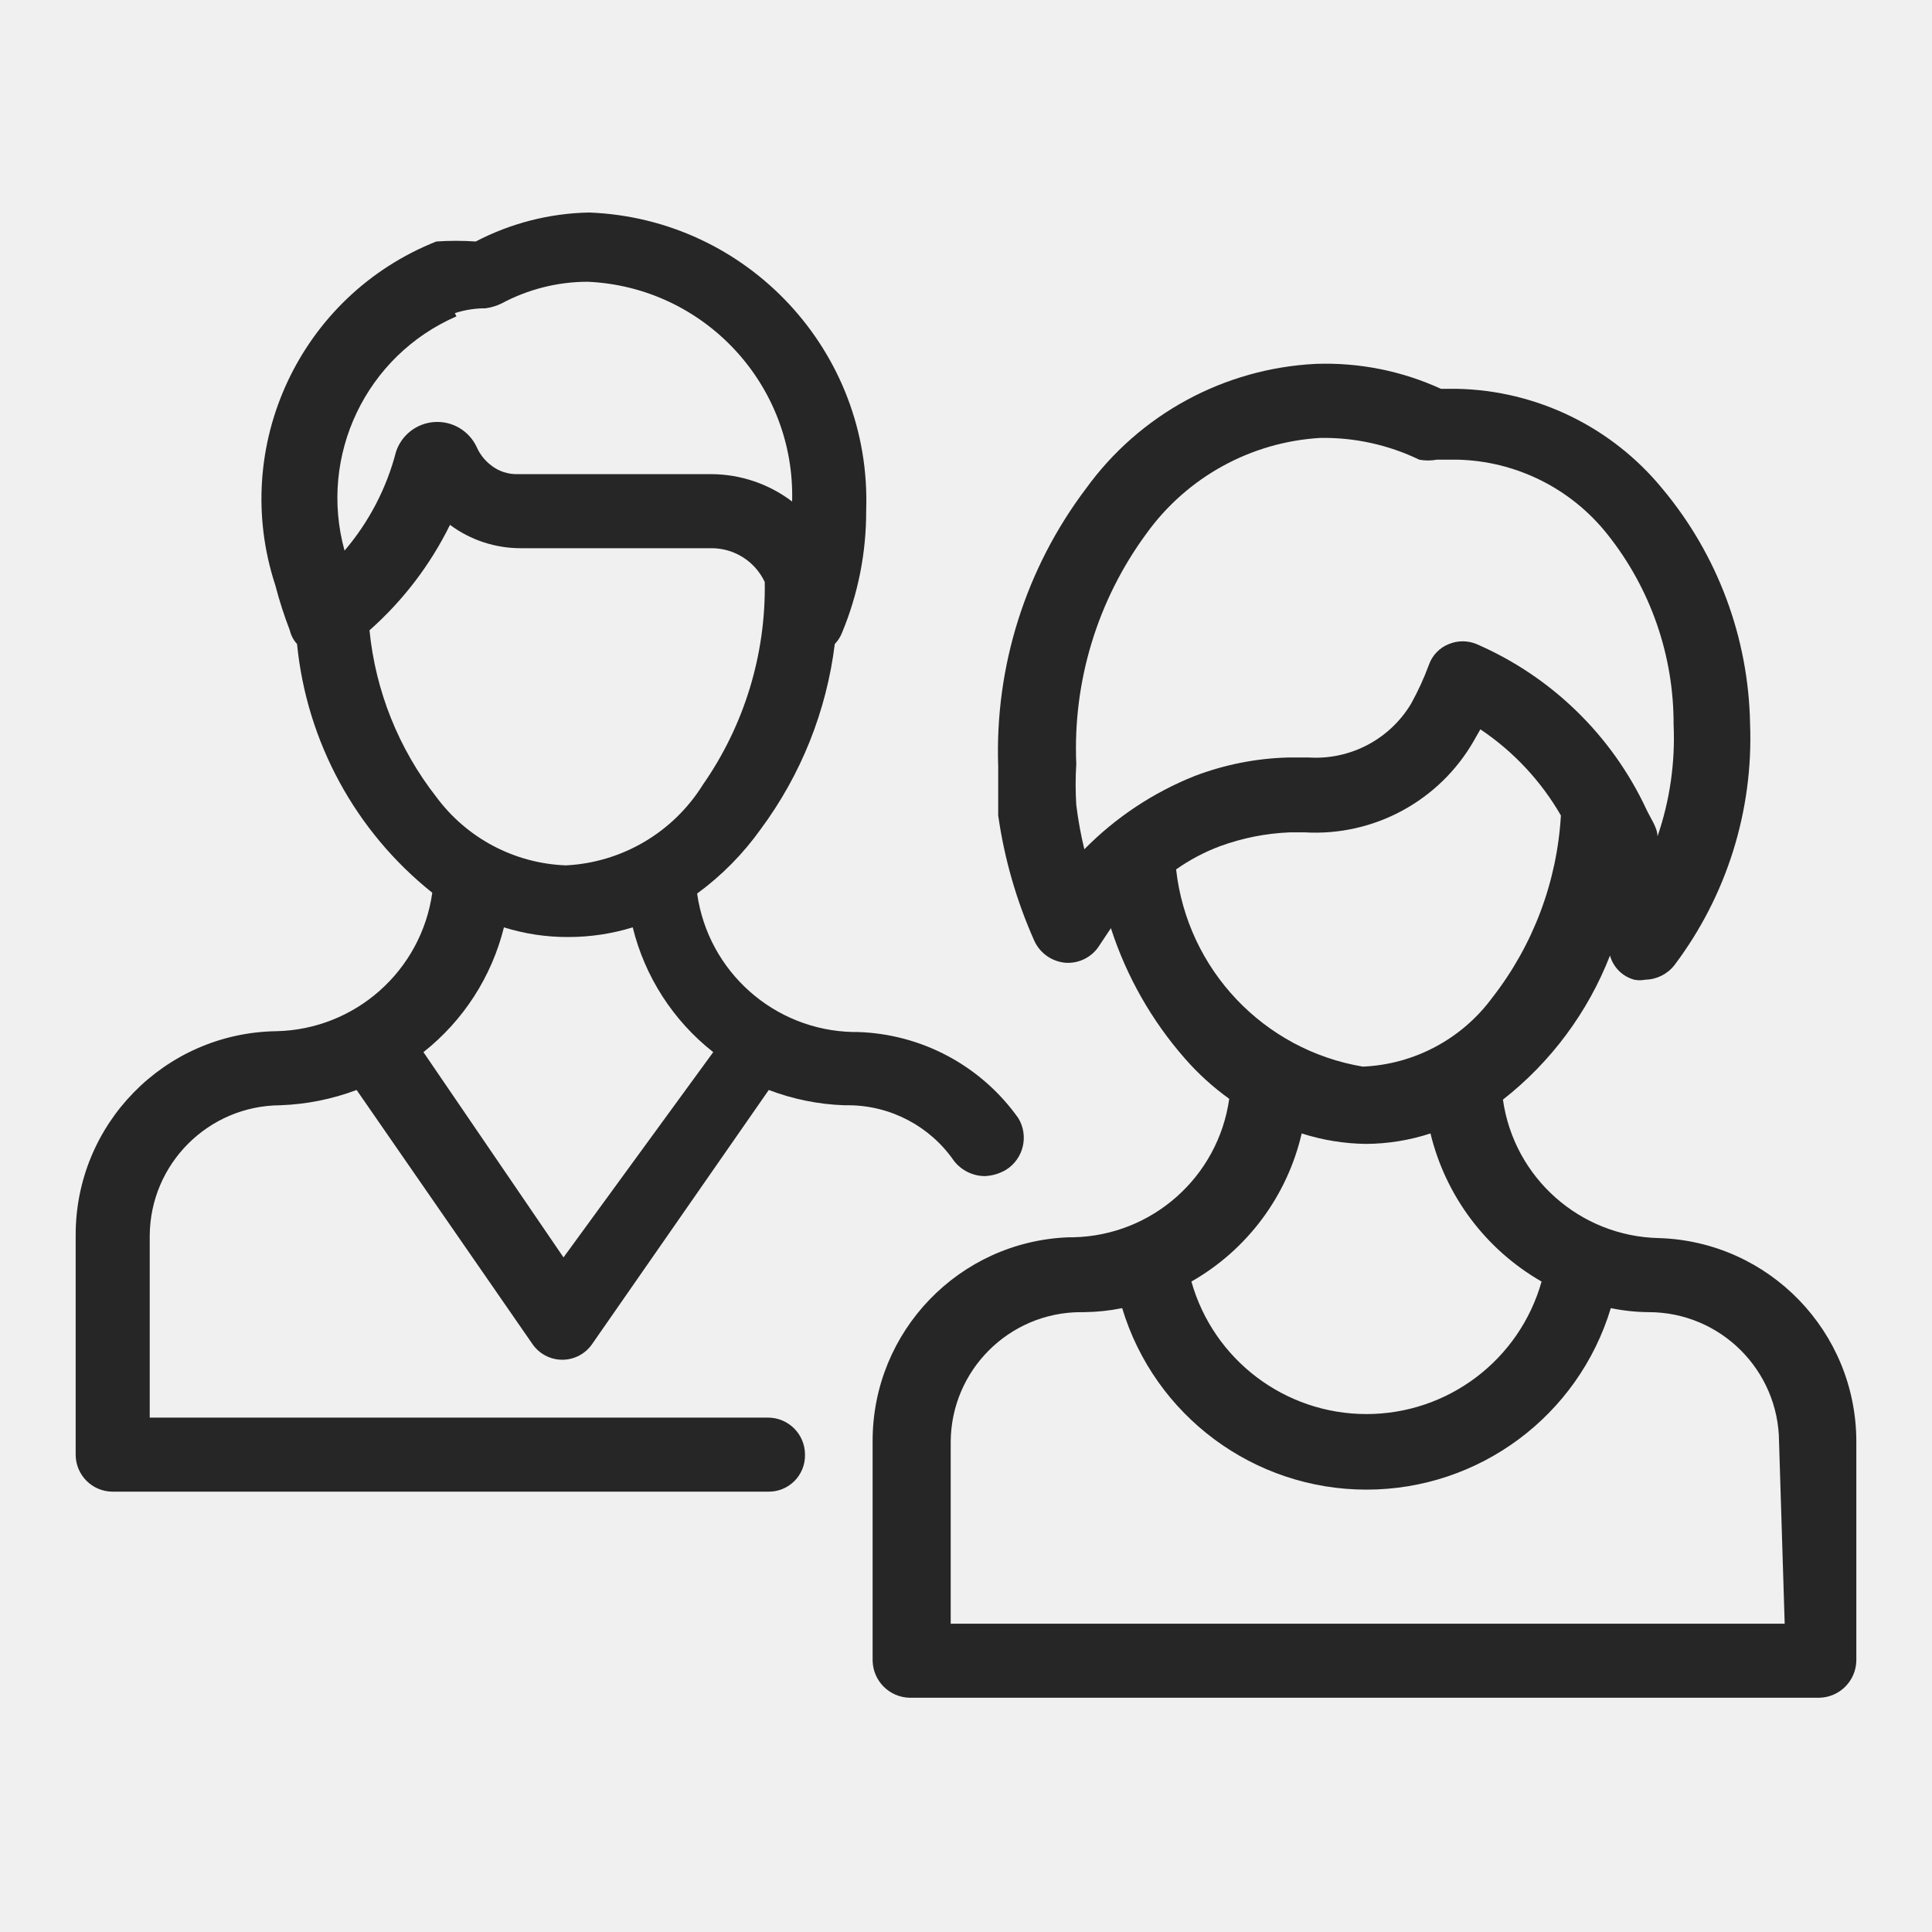
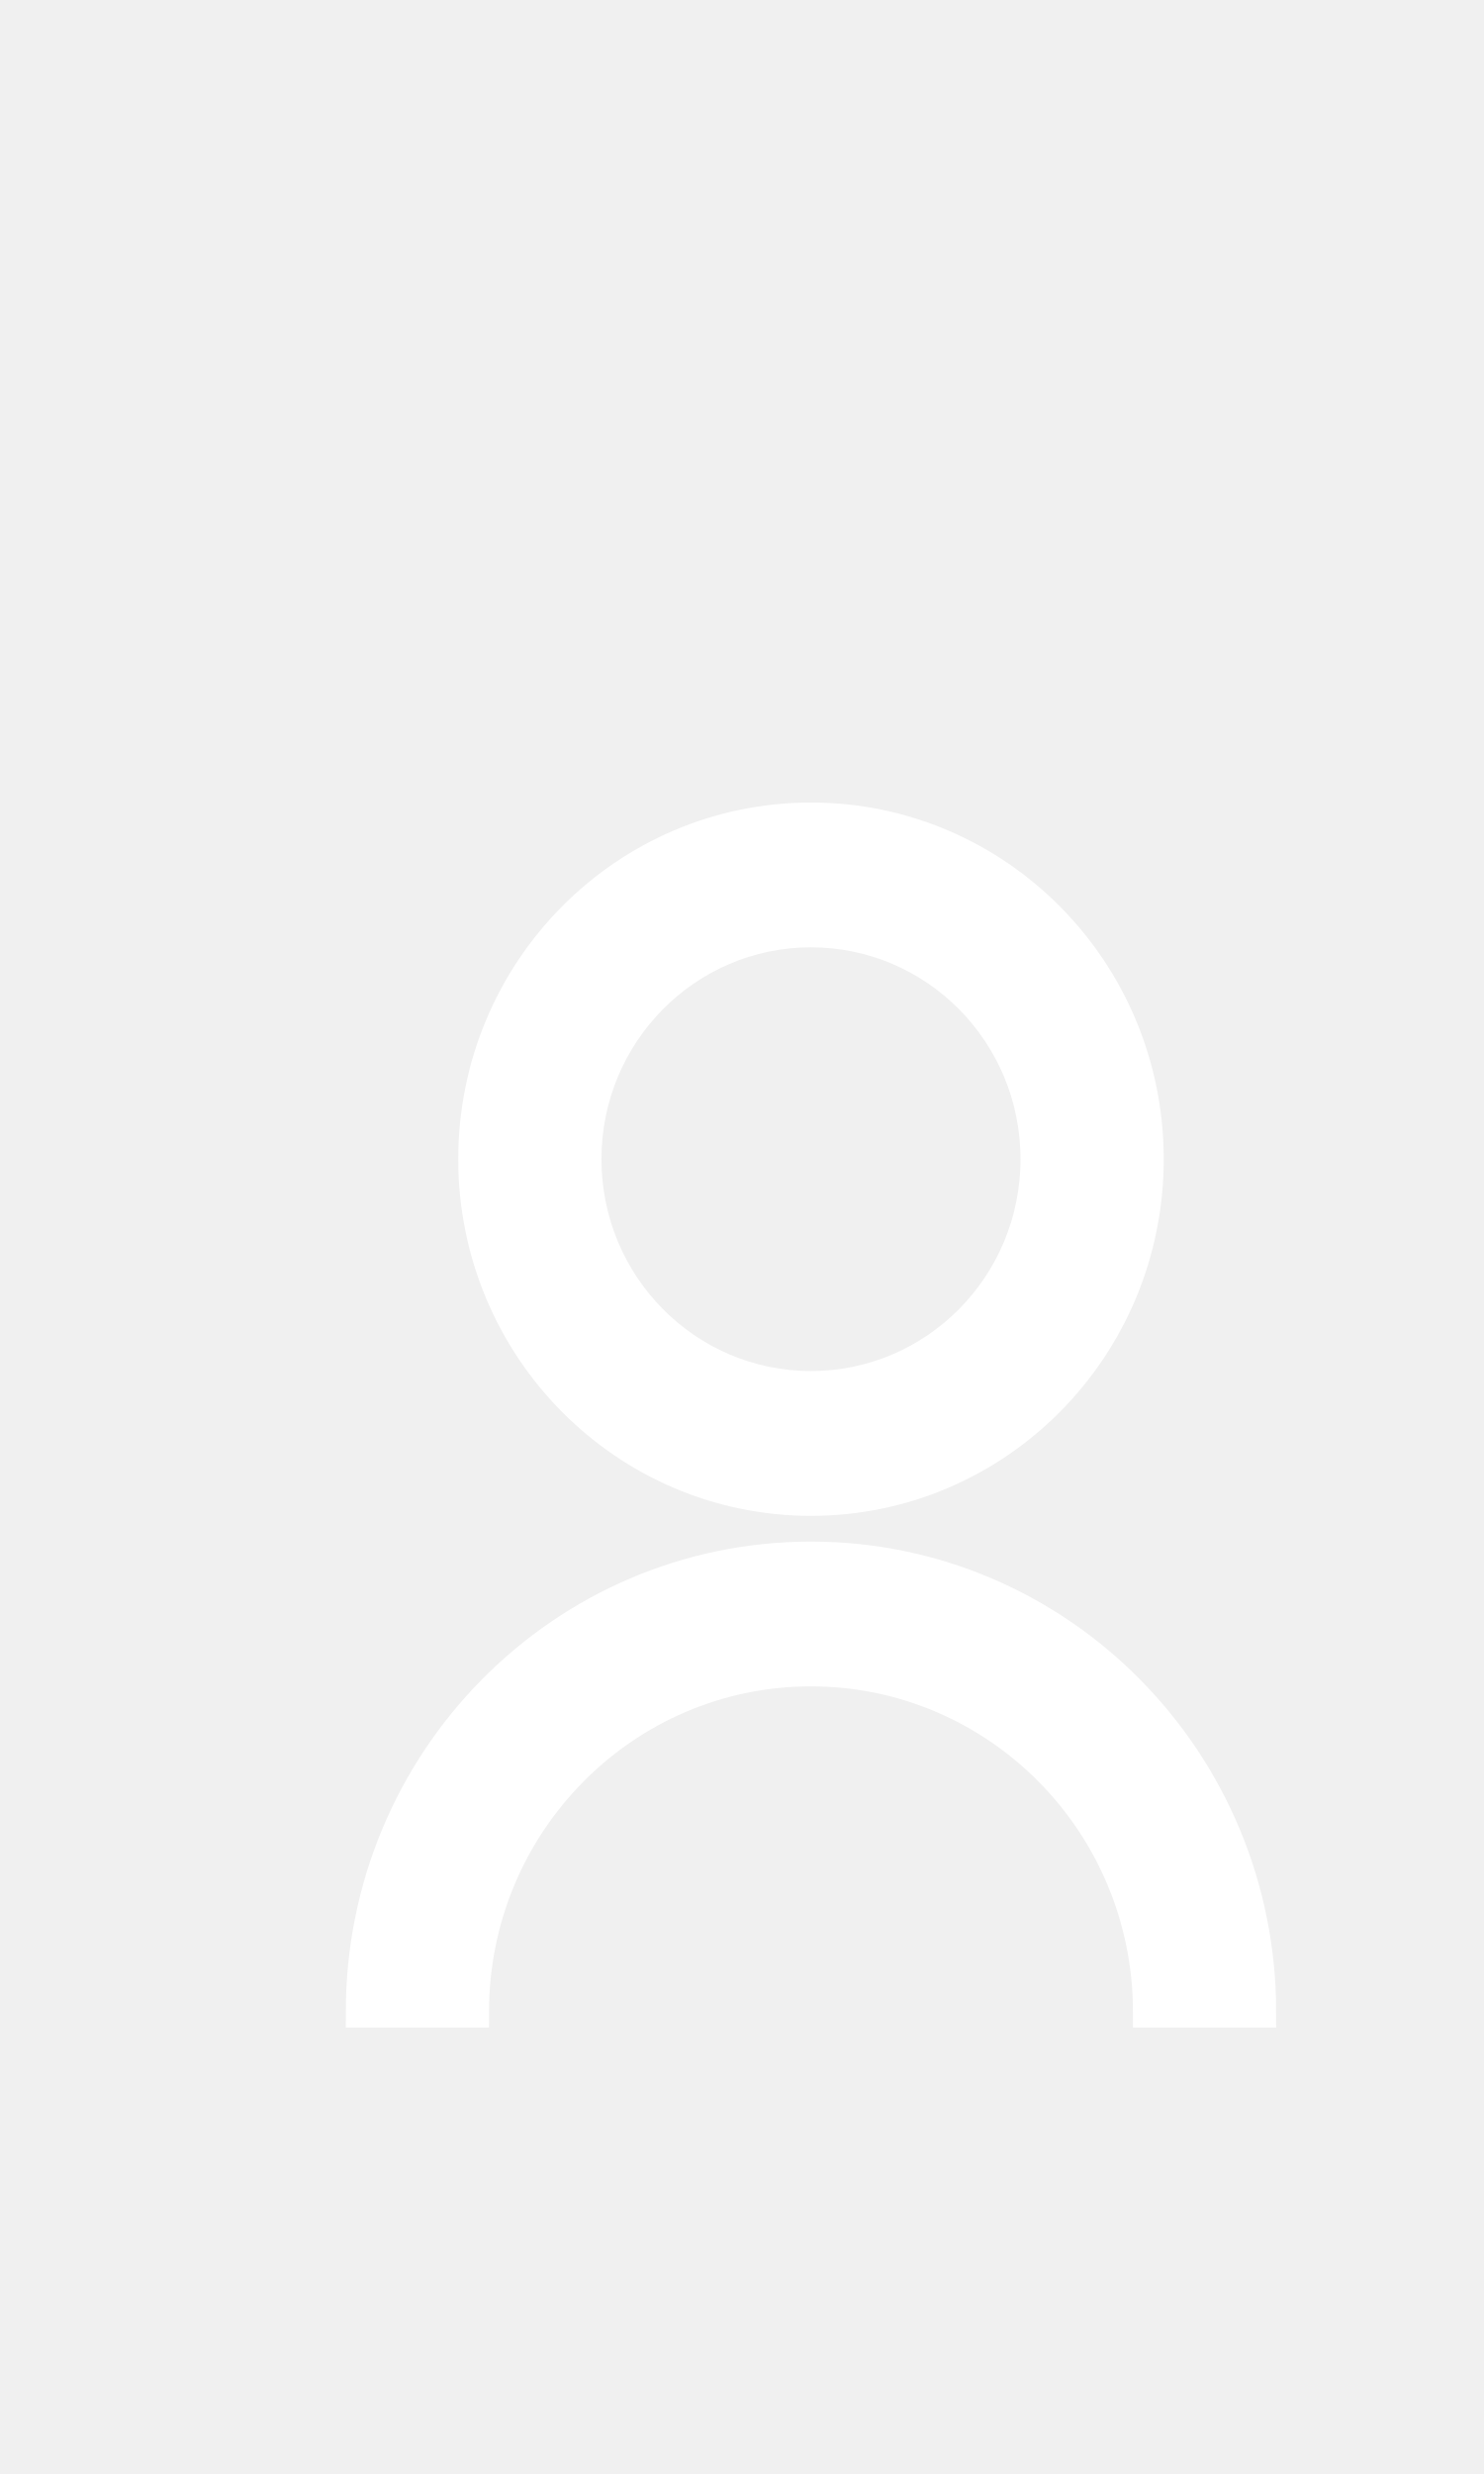
- <svg xmlns="http://www.w3.org/2000/svg" id="Layer_1" data-name="Layer 1" viewBox="0 0 24 24">
-   <defs>
-     <style>.cls-1{fill:none;}.cls-2{fill:#262626;}</style>
-   </defs>
-   <rect class="cls-1" width="24" height="24" />
-   <path class="cls-2" d="M12.65,13.89a2.54,2.54,0,0,0-2-1.07h-.05a2,2,0,0,1-1.94-1.72,3.53,3.53,0,0,0,.79-.8A4.86,4.86,0,0,0,10.37,8a.42.42,0,0,0,.09-.14,3.92,3.92,0,0,0,.3-1.52,3.58,3.58,0,0,0-3.44-3.7A3.17,3.17,0,0,0,5.91,3,3.56,3.56,0,0,0,5.42,3a3.44,3.44,0,0,0-2,4.27,5.22,5.22,0,0,0,.18.56A.38.38,0,0,0,3.69,8a4.52,4.52,0,0,0,1.68,3.09,2,2,0,0,1-1.94,1.72h0A2.53,2.53,0,0,0,.94,15.35v2.72a.46.46,0,0,0,.46.46H9.54a.45.45,0,0,0,.46-.46.46.46,0,0,0-.46-.46H1.86V15.35a1.63,1.63,0,0,1,1.62-1.62h0a3,3,0,0,0,.95-.19l2.18,3.15a.45.45,0,0,0,.75,0l2.19-3.15a2.91,2.91,0,0,0,.94.19h.05a1.6,1.6,0,0,1,1.31.69.49.49,0,0,0,.38.19.56.56,0,0,0,.27-.08A.47.47,0,0,0,12.65,13.89Zm-7-10a1.21,1.21,0,0,1,.38-.06.66.66,0,0,0,.2-.06,2.27,2.27,0,0,1,1.07-.27A2.66,2.66,0,0,1,9.84,6.23a1.67,1.67,0,0,0-1-.34H6.43a.51.51,0,0,1-.33-.11.58.58,0,0,1-.18-.23.54.54,0,0,0-1,.06,3.08,3.08,0,0,1-.64,1.23A2.46,2.46,0,0,1,5.67,3.93ZM4.59,7.83a4.26,4.26,0,0,0,1-1.31h0a1.47,1.47,0,0,0,.88.29H8.84a.73.73,0,0,1,.66.42,4.28,4.28,0,0,1-.77,2.52,2.13,2.13,0,0,1-1.7,1,2.1,2.1,0,0,1-1.61-.85A4,4,0,0,1,4.59,7.83ZM7,15.62,5.26,13.07a2.85,2.85,0,0,0,1-1.55,2.63,2.63,0,0,0,.8.12,2.72,2.72,0,0,0,.8-.12,2.83,2.83,0,0,0,1,1.55Z" />
-   <path class="cls-2" d="M20.61,15.38h0a2,2,0,0,1-1.94-1.72A4.22,4.22,0,0,0,20,11.87a.43.43,0,0,0,.3.3.35.35,0,0,0,.14,0,.47.47,0,0,0,.36-.18,4.68,4.68,0,0,0,.94-3,4.68,4.68,0,0,0-1.09-2.92,3.39,3.39,0,0,0-2.55-1.24h-.2a3.44,3.44,0,0,0-1.55-.31,3.75,3.75,0,0,0-2.86,1.55A5.41,5.41,0,0,0,12.4,9.52c0,.22,0,.42,0,.61a5.84,5.84,0,0,0,.45,1.56.47.47,0,0,0,.39.27.46.46,0,0,0,.42-.22l.14-.21a4.6,4.6,0,0,0,.92,1.62,3.23,3.23,0,0,0,.55.5,2,2,0,0,1-1.94,1.72h-.05a2.53,2.53,0,0,0-2.44,2.53v2.73a.47.47,0,0,0,.46.46H22.6a.47.47,0,0,0,.46-.46V17.91A2.53,2.53,0,0,0,20.61,15.38Zm-7.14-4.83a4.86,4.86,0,0,1-.1-.55,4,4,0,0,1,0-.51,4.5,4.5,0,0,1,.87-2.86,2.87,2.87,0,0,1,2.16-1.19,2.73,2.73,0,0,1,1.23.27.59.59,0,0,0,.22,0h.25a2.45,2.45,0,0,1,1.87.93A3.77,3.77,0,0,1,20.79,9a3.75,3.75,0,0,1-.2,1.39c0-.11-.09-.23-.14-.34A4.15,4.15,0,0,0,18.34,8,.45.45,0,0,0,18,8a.43.43,0,0,0-.25.26,3.51,3.51,0,0,1-.22.48,1.38,1.38,0,0,1-1.27.67H16a3.52,3.52,0,0,0-1.16.23A4,4,0,0,0,13.47,10.55Zm1.14.25a2.42,2.42,0,0,1,.55-.29,2.86,2.86,0,0,1,.86-.17h.19a2.27,2.27,0,0,0,2.1-1.14s.05-.09.08-.14a3.23,3.23,0,0,1,1,1.07v0a4.06,4.06,0,0,1-.85,2.26,2.11,2.11,0,0,1-1.61.86A2.8,2.8,0,0,1,14.61,10.8Zm1.56,3.28a2.73,2.73,0,0,0,.8.13,2.63,2.63,0,0,0,.8-.13,2.91,2.91,0,0,0,1.38,1.84,2.26,2.26,0,0,1-4.35,0A2.86,2.86,0,0,0,16.17,14.08Zm6,6.09H11.81V17.91a1.62,1.62,0,0,1,1.61-1.61h.05a2.5,2.5,0,0,0,.47-.05,3.17,3.17,0,0,0,6.07,0,2.42,2.42,0,0,0,.47.05h0a1.62,1.62,0,0,1,1.62,1.61Z" />
+ <svg xmlns="http://www.w3.org/2000/svg" width="24px" height="40px" viewBox="0 0 24 40" version="1.1" id="svg14">
+   <defs id="defs18" />
+   <g id="g61" transform="translate(1,11)">
+     <path id="path2" d="M 0,0 H 24 V 24 H 0 Z" style="fill:none" />
+     <g id="g862" transform="translate(-0.04761939,0.564626)">
+       <path fill="none" d="M 0,0 H 24 V 24 H 0 Z" id="path848" />
+       <g id="g891" transform="matrix(0.9092971,0,0,0.9191452,1.251701,0.7432354)">
+         <path fill="none" d="M 0,0 H 24 V 24 H 0 Z" id="path877" />
+         <path d="m 4,22 a 8,8 0 1 1 16,0 H 18 A 6,6 0 1 0 6,22 Z m 8,-9 C 8.685,13 6,10.315 6,7 6,3.685 8.685,1 12,1 c 3.315,0 6,2.685 6,6 0,3.315 -2.685,6 -6,6 z m 0,-2 C 14.21,11 16,9.21 16,7 16,4.79 14.21,3 12,3 9.79,3 8,4.79 8,7 c 0,2.21 1.79,4 4,4 z" id="path879" style="fill:#ffffff;fill-opacity:1;stroke:#ffffff;stroke-opacity:1;stroke-width:0.547;stroke-miterlimit:4;stroke-dasharray:none" />
+       </g>
+     </g>
+   </g>
</svg>
